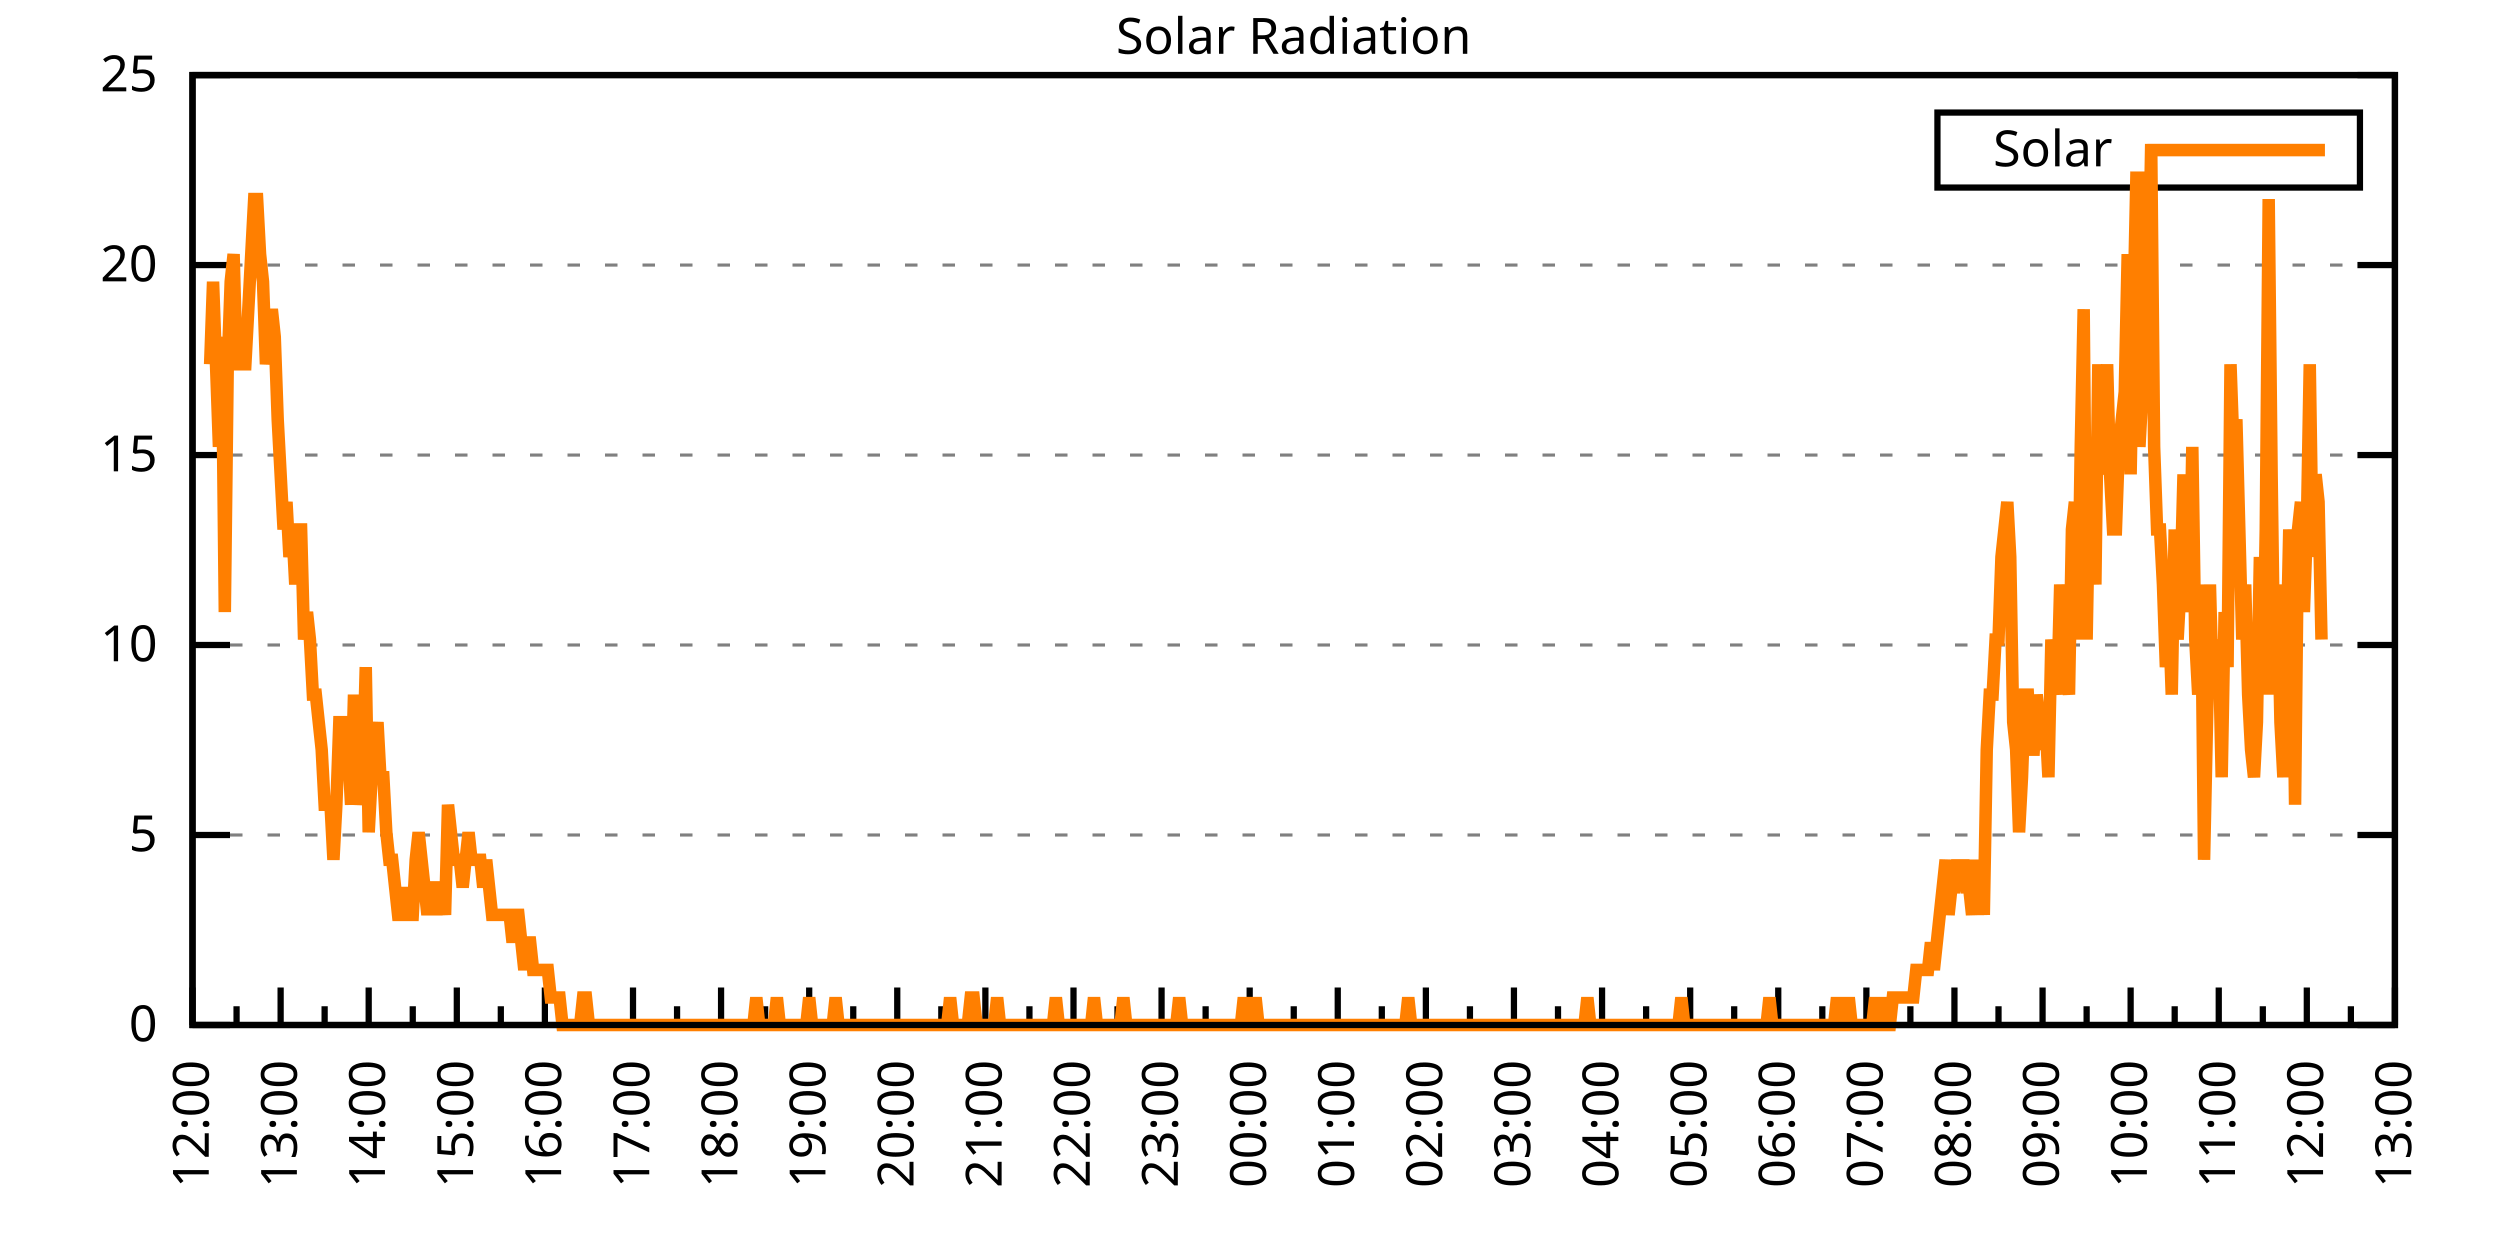
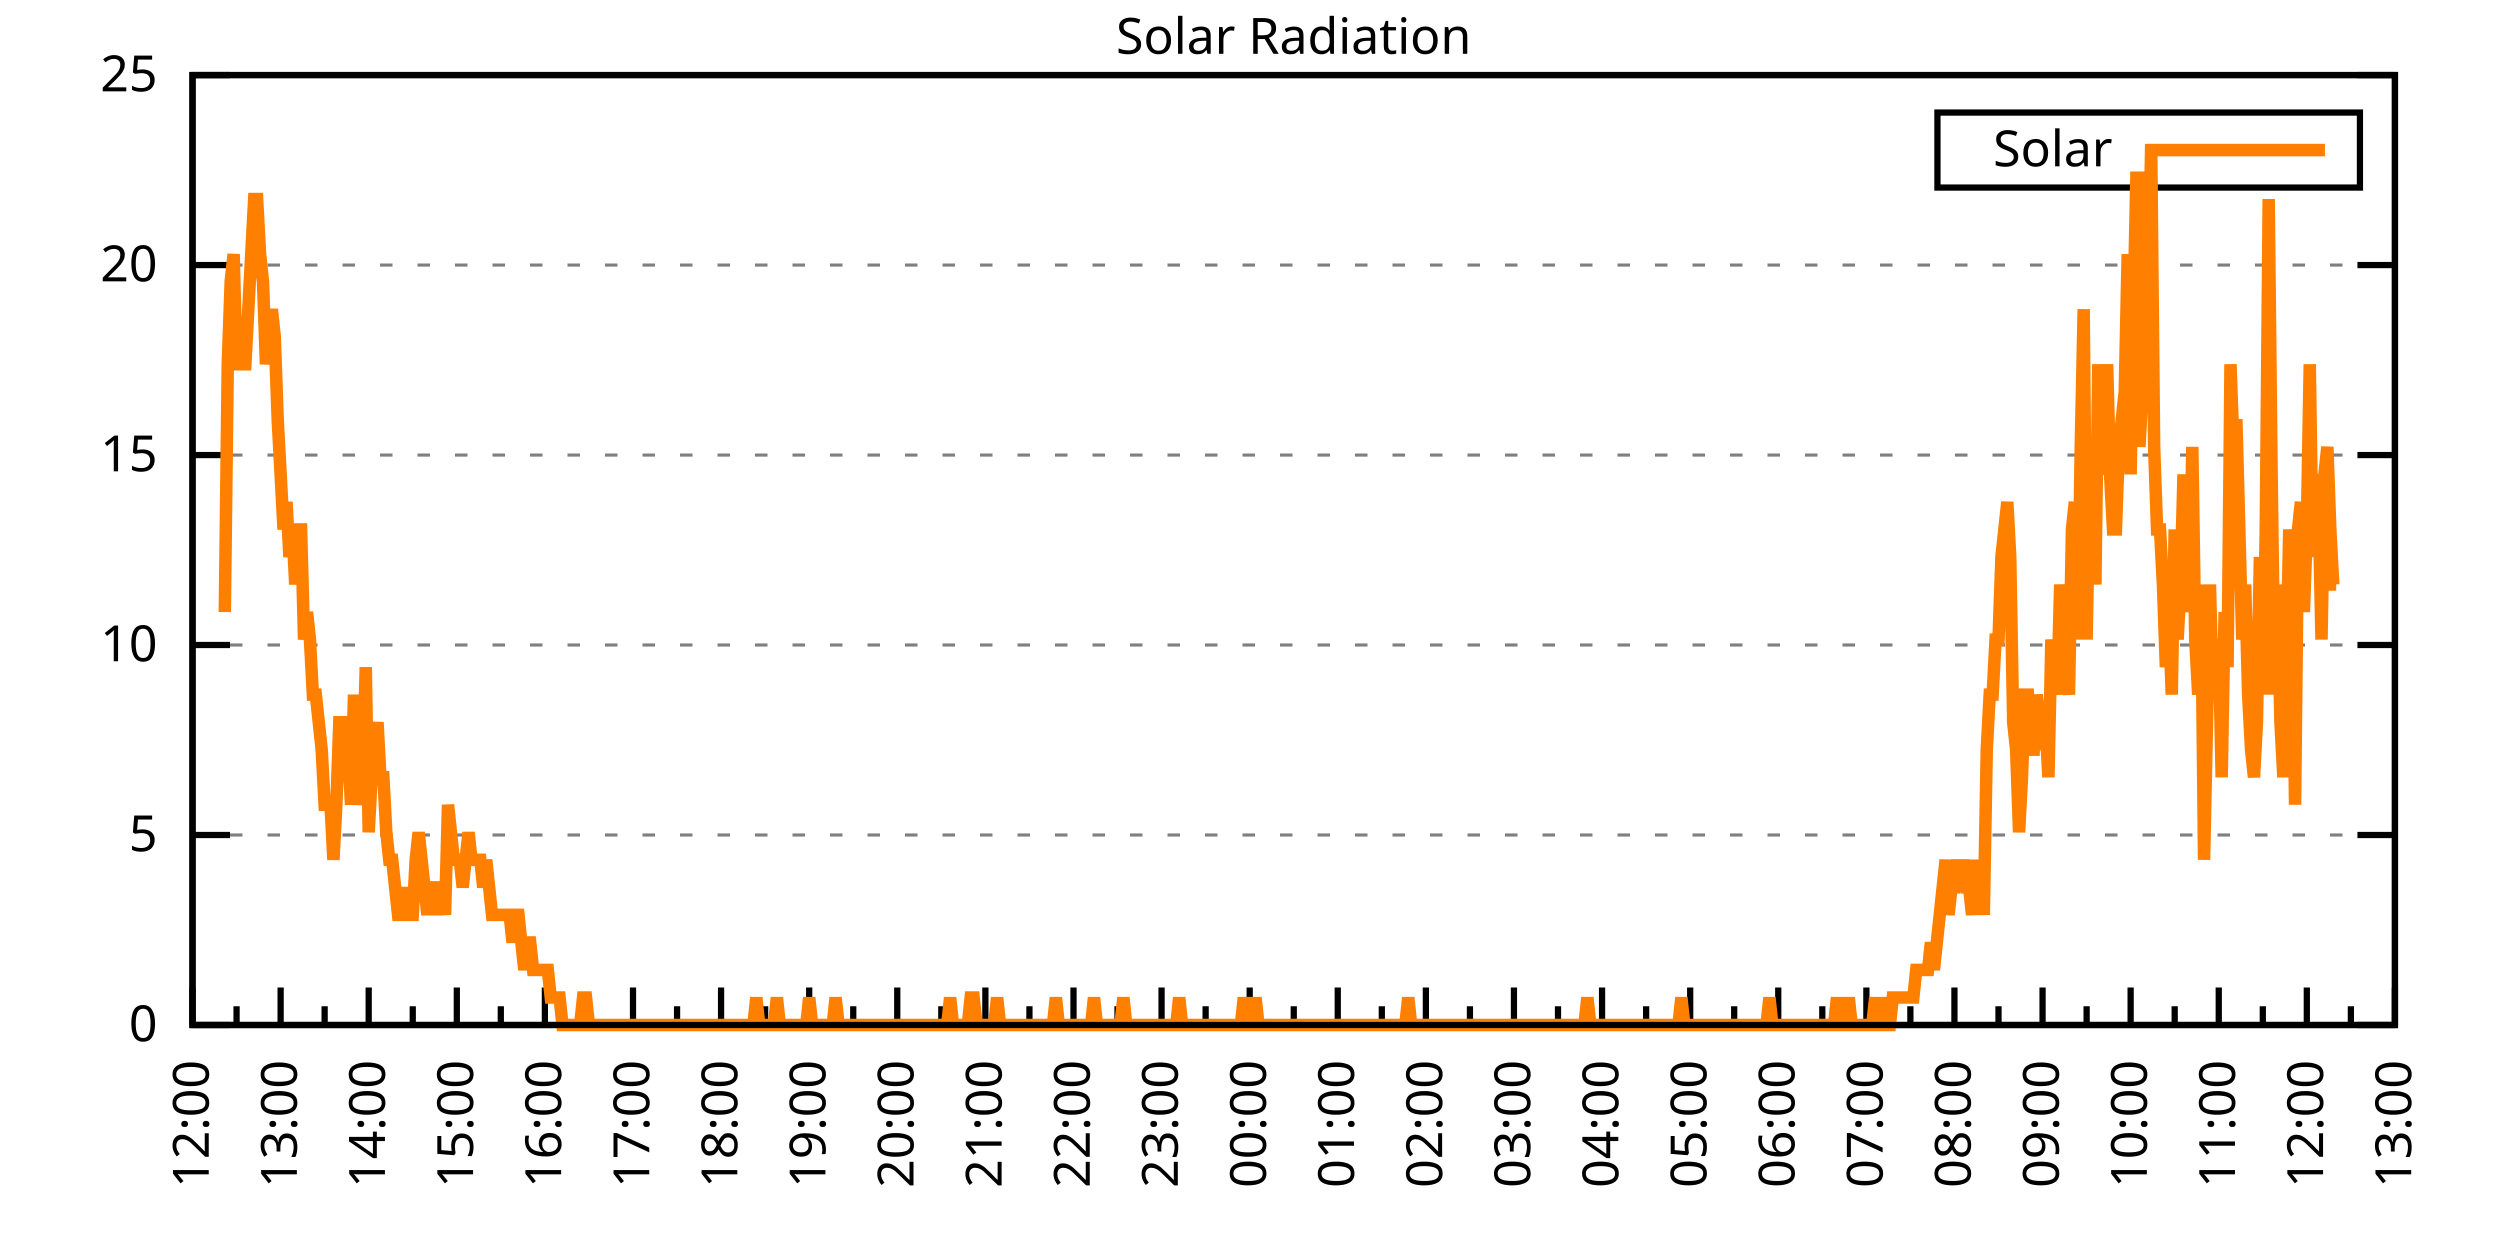
<svg xmlns="http://www.w3.org/2000/svg" xmlns:xlink="http://www.w3.org/1999/xlink" width="400" height="200" viewBox="0 0 400 200">
  <g id="gnuplot_canvas">
    <rect x="0" y="0" width="400" height="200" fill="none" />
    <defs>
      <circle id="gpDot" r="0.5" stroke-width="0.5" stroke="currentColor" />
      <path id="gpPt0" stroke-width="0.333" stroke="currentColor" d="M-1,0 h2 M0,-1 v2" />
      <path id="gpPt1" stroke-width="0.333" stroke="currentColor" d="M-1,-1 L1,1 M1,-1 L-1,1" />
      <path id="gpPt2" stroke-width="0.333" stroke="currentColor" d="M-1,0 L1,0 M0,-1 L0,1 M-1,-1 L1,1 M-1,1 L1,-1" />
      <rect id="gpPt3" stroke-width="0.333" stroke="currentColor" x="-1" y="-1" width="2" height="2" />
      <rect id="gpPt4" stroke-width="0.333" stroke="currentColor" fill="currentColor" x="-1" y="-1" width="2" height="2" />
      <circle id="gpPt5" stroke-width="0.333" stroke="currentColor" cx="0" cy="0" r="1" />
      <use xlink:href="#gpPt5" id="gpPt6" fill="currentColor" stroke="none" />
      <path id="gpPt7" stroke-width="0.333" stroke="currentColor" d="M0,-1.33 L-1.33,0.67 L1.33,0.67 z" />
      <use xlink:href="#gpPt7" id="gpPt8" fill="currentColor" stroke="none" />
      <use xlink:href="#gpPt7" id="gpPt9" stroke="currentColor" transform="rotate(180)" />
      <use xlink:href="#gpPt9" id="gpPt10" fill="currentColor" stroke="none" />
      <use xlink:href="#gpPt3" id="gpPt11" stroke="currentColor" transform="rotate(45)" />
      <use xlink:href="#gpPt11" id="gpPt12" fill="currentColor" stroke="none" />
      <path id="gpPt13" stroke-width="0.333" stroke="currentColor" d="M0,1.330 L1.265,0.411 L0.782,-1.067 L-0.782,-1.076 L-1.265,0.411 z" />
      <use xlink:href="#gpPt13" id="gpPt14" fill="currentColor" stroke="none" />
      <filter id="textbox" filterUnits="objectBoundingBox" x="0" y="0" height="1" width="1">
        <feFlood flood-color="white" flood-opacity="1" result="bgnd" />
        <feComposite in="SourceGraphic" in2="bgnd" operator="atop" />
      </filter>
      <filter id="greybox" filterUnits="objectBoundingBox" x="0" y="0" height="1" width="1">
        <feFlood flood-color="lightgrey" flood-opacity="1" result="grey" />
        <feComposite in="SourceGraphic" in2="grey" operator="atop" />
      </filter>
    </defs>
    <g fill="none" color="white" stroke="currentColor" stroke-width="1.00" stroke-linecap="butt" stroke-linejoin="miter">
</g>
    <g fill="none" color="black" stroke="currentColor" stroke-width="1.00" stroke-linecap="butt" stroke-linejoin="miter">
      <g stroke="none" shape-rendering="crispEdges">
        <polygon fill="rgb(255, 255, 255)" points="30.80,164.00 383.18,164.00 383.18,12.02 30.80,12.02 " />
      </g>
    </g>
    <g fill="none" color="black" stroke="currentColor" stroke-width="1.00" stroke-linecap="butt" stroke-linejoin="miter">
</g>
    <g fill="none" color="black" stroke="black" stroke-width="0.50" stroke-linecap="butt" stroke-linejoin="miter">
</g>
    <g fill="none" color="gray" stroke="currentColor" stroke-width="0.50" stroke-linecap="butt" stroke-linejoin="miter">
      <path stroke="gray" stroke-dasharray="2,4" class="gridline" d="M30.80,164.00 L383.19,164.00  " />
    </g>
    <g fill="none" color="gray" stroke="gray" stroke-width="1.00" stroke-linecap="butt" stroke-linejoin="miter">
</g>
    <g fill="none" color="black" stroke="currentColor" stroke-width="1.00" stroke-linecap="butt" stroke-linejoin="miter">
      <path stroke="black" d="M30.80,164.00 L36.80,164.00 M383.19,164.00 L377.19,164.00  " />
      <g transform="translate(25.20,166.60)" stroke="none" fill="black" font-family="Sans" font-size="8.00" text-anchor="end">
        <text>
          <tspan font-family="Sans"> 0</tspan>
        </text>
      </g>
    </g>
    <g fill="none" color="black" stroke="currentColor" stroke-width="1.00" stroke-linecap="butt" stroke-linejoin="miter">
</g>
    <g fill="none" color="black" stroke="black" stroke-width="0.50" stroke-linecap="butt" stroke-linejoin="miter">
</g>
    <g fill="none" color="gray" stroke="currentColor" stroke-width="0.50" stroke-linecap="butt" stroke-linejoin="miter">
      <path stroke="gray" stroke-dasharray="2,4" class="gridline" d="M30.80,133.60 L383.19,133.60  " />
    </g>
    <g fill="none" color="gray" stroke="gray" stroke-width="1.00" stroke-linecap="butt" stroke-linejoin="miter">
</g>
    <g fill="none" color="black" stroke="currentColor" stroke-width="1.00" stroke-linecap="butt" stroke-linejoin="miter">
      <path stroke="black" d="M30.80,133.60 L36.80,133.60 M383.19,133.60 L377.19,133.60  " />
      <g transform="translate(25.20,136.20)" stroke="none" fill="black" font-family="Sans" font-size="8.00" text-anchor="end">
        <text>
          <tspan font-family="Sans"> 5</tspan>
        </text>
      </g>
    </g>
    <g fill="none" color="black" stroke="currentColor" stroke-width="1.00" stroke-linecap="butt" stroke-linejoin="miter">
</g>
    <g fill="none" color="black" stroke="black" stroke-width="0.50" stroke-linecap="butt" stroke-linejoin="miter">
</g>
    <g fill="none" color="gray" stroke="currentColor" stroke-width="0.50" stroke-linecap="butt" stroke-linejoin="miter">
      <path stroke="gray" stroke-dasharray="2,4" class="gridline" d="M30.80,103.20 L383.19,103.20  " />
    </g>
    <g fill="none" color="gray" stroke="gray" stroke-width="1.00" stroke-linecap="butt" stroke-linejoin="miter">
</g>
    <g fill="none" color="black" stroke="currentColor" stroke-width="1.00" stroke-linecap="butt" stroke-linejoin="miter">
      <path stroke="black" d="M30.80,103.20 L36.80,103.20 M383.19,103.20 L377.19,103.20  " />
      <g transform="translate(25.20,105.80)" stroke="none" fill="black" font-family="Sans" font-size="8.00" text-anchor="end">
        <text>
          <tspan font-family="Sans"> 10</tspan>
        </text>
      </g>
    </g>
    <g fill="none" color="black" stroke="currentColor" stroke-width="1.00" stroke-linecap="butt" stroke-linejoin="miter">
</g>
    <g fill="none" color="black" stroke="black" stroke-width="0.50" stroke-linecap="butt" stroke-linejoin="miter">
</g>
    <g fill="none" color="gray" stroke="currentColor" stroke-width="0.50" stroke-linecap="butt" stroke-linejoin="miter">
      <path stroke="gray" stroke-dasharray="2,4" class="gridline" d="M30.80,72.81 L383.19,72.81  " />
    </g>
    <g fill="none" color="gray" stroke="gray" stroke-width="1.00" stroke-linecap="butt" stroke-linejoin="miter">
</g>
    <g fill="none" color="black" stroke="currentColor" stroke-width="1.00" stroke-linecap="butt" stroke-linejoin="miter">
      <path stroke="black" d="M30.80,72.81 L36.80,72.81 M383.19,72.81 L377.19,72.81  " />
      <g transform="translate(25.20,75.41)" stroke="none" fill="black" font-family="Sans" font-size="8.00" text-anchor="end">
        <text>
          <tspan font-family="Sans"> 15</tspan>
        </text>
      </g>
    </g>
    <g fill="none" color="black" stroke="currentColor" stroke-width="1.00" stroke-linecap="butt" stroke-linejoin="miter">
</g>
    <g fill="none" color="black" stroke="black" stroke-width="0.50" stroke-linecap="butt" stroke-linejoin="miter">
</g>
    <g fill="none" color="gray" stroke="currentColor" stroke-width="0.50" stroke-linecap="butt" stroke-linejoin="miter">
      <path stroke="gray" stroke-dasharray="2,4" class="gridline" d="M30.80,42.41 L383.19,42.41  " />
    </g>
    <g fill="none" color="gray" stroke="gray" stroke-width="1.00" stroke-linecap="butt" stroke-linejoin="miter">
</g>
    <g fill="none" color="black" stroke="currentColor" stroke-width="1.00" stroke-linecap="butt" stroke-linejoin="miter">
      <path stroke="black" d="M30.80,42.41 L36.80,42.41 M383.19,42.41 L377.19,42.41  " />
      <g transform="translate(25.20,45.01)" stroke="none" fill="black" font-family="Sans" font-size="8.00" text-anchor="end">
        <text>
          <tspan font-family="Sans"> 20</tspan>
        </text>
      </g>
    </g>
    <g fill="none" color="black" stroke="currentColor" stroke-width="1.00" stroke-linecap="butt" stroke-linejoin="miter">
</g>
    <g fill="none" color="black" stroke="black" stroke-width="0.50" stroke-linecap="butt" stroke-linejoin="miter">
</g>
    <g fill="none" color="gray" stroke="currentColor" stroke-width="0.50" stroke-linecap="butt" stroke-linejoin="miter">
      <path stroke="gray" stroke-dasharray="2,4" class="gridline" d="M30.80,12.01 L383.19,12.01  " />
    </g>
    <g fill="none" color="gray" stroke="gray" stroke-width="1.00" stroke-linecap="butt" stroke-linejoin="miter">
</g>
    <g fill="none" color="black" stroke="currentColor" stroke-width="1.00" stroke-linecap="butt" stroke-linejoin="miter">
      <path stroke="black" d="M30.80,12.01 L36.80,12.01 M383.19,12.01 L377.19,12.01  " />
      <g transform="translate(25.20,14.61)" stroke="none" fill="black" font-family="Sans" font-size="8.00" text-anchor="end">
        <text>
          <tspan font-family="Sans"> 25</tspan>
        </text>
      </g>
    </g>
    <g fill="none" color="black" stroke="currentColor" stroke-width="1.00" stroke-linecap="butt" stroke-linejoin="miter">
      <path stroke="black" d="M30.80,164.00 L30.80,158.00  " />
      <g transform="translate(33.40,169.60) rotate(270)" stroke="none" fill="black" font-family="Sans" font-size="8.00" text-anchor="end">
        <text>
          <tspan font-family="Sans">12:00</tspan>
        </text>
      </g>
    </g>
    <g fill="none" color="black" stroke="currentColor" stroke-width="1.00" stroke-linecap="butt" stroke-linejoin="miter">
      <path stroke="black" d="M37.85,164.00 L37.85,161.00 M44.90,164.00 L44.90,158.00  " />
      <g transform="translate(47.50,169.60) rotate(270)" stroke="none" fill="black" font-family="Sans" font-size="8.00" text-anchor="end">
        <text>
          <tspan font-family="Sans">13:00</tspan>
        </text>
      </g>
    </g>
    <g fill="none" color="black" stroke="currentColor" stroke-width="1.00" stroke-linecap="butt" stroke-linejoin="miter">
      <path stroke="black" d="M51.94,164.00 L51.94,161.00 M58.99,164.00 L58.99,158.00  " />
      <g transform="translate(61.59,169.60) rotate(270)" stroke="none" fill="black" font-family="Sans" font-size="8.00" text-anchor="end">
        <text>
          <tspan font-family="Sans">14:00</tspan>
        </text>
      </g>
    </g>
    <g fill="none" color="black" stroke="currentColor" stroke-width="1.00" stroke-linecap="butt" stroke-linejoin="miter">
      <path stroke="black" d="M66.04,164.00 L66.04,161.00 M73.09,164.00 L73.09,158.00  " />
      <g transform="translate(75.69,169.60) rotate(270)" stroke="none" fill="black" font-family="Sans" font-size="8.00" text-anchor="end">
        <text>
          <tspan font-family="Sans">15:00</tspan>
        </text>
      </g>
    </g>
    <g fill="none" color="black" stroke="currentColor" stroke-width="1.00" stroke-linecap="butt" stroke-linejoin="miter">
      <path stroke="black" d="M80.13,164.00 L80.13,161.00 M87.18,164.00 L87.18,158.00  " />
      <g transform="translate(89.78,169.60) rotate(270)" stroke="none" fill="black" font-family="Sans" font-size="8.00" text-anchor="end">
        <text>
          <tspan font-family="Sans">16:00</tspan>
        </text>
      </g>
    </g>
    <g fill="none" color="black" stroke="currentColor" stroke-width="1.00" stroke-linecap="butt" stroke-linejoin="miter">
      <path stroke="black" d="M94.23,164.00 L94.23,161.00 M101.28,164.00 L101.28,158.00  " />
      <g transform="translate(103.88,169.60) rotate(270)" stroke="none" fill="black" font-family="Sans" font-size="8.00" text-anchor="end">
        <text>
          <tspan font-family="Sans">17:00</tspan>
        </text>
      </g>
    </g>
    <g fill="none" color="black" stroke="currentColor" stroke-width="1.00" stroke-linecap="butt" stroke-linejoin="miter">
      <path stroke="black" d="M108.33,164.00 L108.33,161.00 M115.37,164.00 L115.37,158.00  " />
      <g transform="translate(117.97,169.60) rotate(270)" stroke="none" fill="black" font-family="Sans" font-size="8.00" text-anchor="end">
        <text>
          <tspan font-family="Sans">18:00</tspan>
        </text>
      </g>
    </g>
    <g fill="none" color="black" stroke="currentColor" stroke-width="1.00" stroke-linecap="butt" stroke-linejoin="miter">
      <path stroke="black" d="M122.42,164.00 L122.42,161.00 M129.47,164.00 L129.47,158.00  " />
      <g transform="translate(132.07,169.60) rotate(270)" stroke="none" fill="black" font-family="Sans" font-size="8.00" text-anchor="end">
        <text>
          <tspan font-family="Sans">19:00</tspan>
        </text>
      </g>
    </g>
    <g fill="none" color="black" stroke="currentColor" stroke-width="1.00" stroke-linecap="butt" stroke-linejoin="miter">
      <path stroke="black" d="M136.52,164.00 L136.52,161.00 M143.56,164.00 L143.56,158.00  " />
      <g transform="translate(146.16,169.60) rotate(270)" stroke="none" fill="black" font-family="Sans" font-size="8.00" text-anchor="end">
        <text>
          <tspan font-family="Sans">20:00</tspan>
        </text>
      </g>
    </g>
    <g fill="none" color="black" stroke="currentColor" stroke-width="1.00" stroke-linecap="butt" stroke-linejoin="miter">
      <path stroke="black" d="M150.61,164.00 L150.61,161.00 M157.66,164.00 L157.66,158.00  " />
      <g transform="translate(160.26,169.60) rotate(270)" stroke="none" fill="black" font-family="Sans" font-size="8.00" text-anchor="end">
        <text>
          <tspan font-family="Sans">21:00</tspan>
        </text>
      </g>
    </g>
    <g fill="none" color="black" stroke="currentColor" stroke-width="1.00" stroke-linecap="butt" stroke-linejoin="miter">
      <path stroke="black" d="M164.71,164.00 L164.71,161.00 M171.76,164.00 L171.76,158.00  " />
      <g transform="translate(174.36,169.60) rotate(270)" stroke="none" fill="black" font-family="Sans" font-size="8.00" text-anchor="end">
        <text>
          <tspan font-family="Sans">22:00</tspan>
        </text>
      </g>
    </g>
    <g fill="none" color="black" stroke="currentColor" stroke-width="1.00" stroke-linecap="butt" stroke-linejoin="miter">
      <path stroke="black" d="M178.80,164.00 L178.80,161.00 M185.85,164.00 L185.85,158.00  " />
      <g transform="translate(188.45,169.60) rotate(270)" stroke="none" fill="black" font-family="Sans" font-size="8.00" text-anchor="end">
        <text>
          <tspan font-family="Sans">23:00</tspan>
        </text>
      </g>
    </g>
    <g fill="none" color="black" stroke="currentColor" stroke-width="1.00" stroke-linecap="butt" stroke-linejoin="miter">
      <path stroke="black" d="M192.90,164.00 L192.90,161.00 M199.95,164.00 L199.95,158.00  " />
      <g transform="translate(202.55,169.60) rotate(270)" stroke="none" fill="black" font-family="Sans" font-size="8.00" text-anchor="end">
        <text>
          <tspan font-family="Sans">00:00</tspan>
        </text>
      </g>
    </g>
    <g fill="none" color="black" stroke="currentColor" stroke-width="1.00" stroke-linecap="butt" stroke-linejoin="miter">
      <path stroke="black" d="M207.00,164.00 L207.00,161.00 M214.04,164.00 L214.04,158.00  " />
      <g transform="translate(216.64,169.60) rotate(270)" stroke="none" fill="black" font-family="Sans" font-size="8.00" text-anchor="end">
        <text>
          <tspan font-family="Sans">01:00</tspan>
        </text>
      </g>
    </g>
    <g fill="none" color="black" stroke="currentColor" stroke-width="1.00" stroke-linecap="butt" stroke-linejoin="miter">
      <path stroke="black" d="M221.09,164.00 L221.09,161.00 M228.14,164.00 L228.14,158.00  " />
      <g transform="translate(230.74,169.60) rotate(270)" stroke="none" fill="black" font-family="Sans" font-size="8.00" text-anchor="end">
        <text>
          <tspan font-family="Sans">02:00</tspan>
        </text>
      </g>
    </g>
    <g fill="none" color="black" stroke="currentColor" stroke-width="1.00" stroke-linecap="butt" stroke-linejoin="miter">
      <path stroke="black" d="M235.19,164.00 L235.19,161.00 M242.23,164.00 L242.23,158.00  " />
      <g transform="translate(244.83,169.60) rotate(270)" stroke="none" fill="black" font-family="Sans" font-size="8.00" text-anchor="end">
        <text>
          <tspan font-family="Sans">03:00</tspan>
        </text>
      </g>
    </g>
    <g fill="none" color="black" stroke="currentColor" stroke-width="1.00" stroke-linecap="butt" stroke-linejoin="miter">
      <path stroke="black" d="M249.28,164.00 L249.28,161.00 M256.33,164.00 L256.33,158.00  " />
      <g transform="translate(258.93,169.60) rotate(270)" stroke="none" fill="black" font-family="Sans" font-size="8.00" text-anchor="end">
        <text>
          <tspan font-family="Sans">04:00</tspan>
        </text>
      </g>
    </g>
    <g fill="none" color="black" stroke="currentColor" stroke-width="1.00" stroke-linecap="butt" stroke-linejoin="miter">
      <path stroke="black" d="M263.38,164.00 L263.38,161.00 M270.43,164.00 L270.43,158.00  " />
      <g transform="translate(273.03,169.60) rotate(270)" stroke="none" fill="black" font-family="Sans" font-size="8.00" text-anchor="end">
        <text>
          <tspan font-family="Sans">05:00</tspan>
        </text>
      </g>
    </g>
    <g fill="none" color="black" stroke="currentColor" stroke-width="1.00" stroke-linecap="butt" stroke-linejoin="miter">
      <path stroke="black" d="M277.47,164.00 L277.47,161.00 M284.52,164.00 L284.52,158.00  " />
      <g transform="translate(287.12,169.60) rotate(270)" stroke="none" fill="black" font-family="Sans" font-size="8.00" text-anchor="end">
        <text>
          <tspan font-family="Sans">06:00</tspan>
        </text>
      </g>
    </g>
    <g fill="none" color="black" stroke="currentColor" stroke-width="1.00" stroke-linecap="butt" stroke-linejoin="miter">
      <path stroke="black" d="M291.57,164.00 L291.57,161.00 M298.62,164.00 L298.62,158.00  " />
      <g transform="translate(301.22,169.60) rotate(270)" stroke="none" fill="black" font-family="Sans" font-size="8.00" text-anchor="end">
        <text>
          <tspan font-family="Sans">07:00</tspan>
        </text>
      </g>
    </g>
    <g fill="none" color="black" stroke="currentColor" stroke-width="1.00" stroke-linecap="butt" stroke-linejoin="miter">
      <path stroke="black" d="M305.66,164.00 L305.66,161.00 M312.71,164.00 L312.71,158.00  " />
      <g transform="translate(315.31,169.60) rotate(270)" stroke="none" fill="black" font-family="Sans" font-size="8.00" text-anchor="end">
        <text>
          <tspan font-family="Sans">08:00</tspan>
        </text>
      </g>
    </g>
    <g fill="none" color="black" stroke="currentColor" stroke-width="1.00" stroke-linecap="butt" stroke-linejoin="miter">
      <path stroke="black" d="M319.76,164.00 L319.76,161.00 M326.81,164.00 L326.81,158.00  " />
      <g transform="translate(329.41,169.60) rotate(270)" stroke="none" fill="black" font-family="Sans" font-size="8.00" text-anchor="end">
        <text>
          <tspan font-family="Sans">09:00</tspan>
        </text>
      </g>
    </g>
    <g fill="none" color="black" stroke="currentColor" stroke-width="1.00" stroke-linecap="butt" stroke-linejoin="miter">
      <path stroke="black" d="M333.86,164.00 L333.86,161.00 M340.90,164.00 L340.90,158.00  " />
      <g transform="translate(343.50,169.60) rotate(270)" stroke="none" fill="black" font-family="Sans" font-size="8.00" text-anchor="end">
        <text>
          <tspan font-family="Sans">10:00</tspan>
        </text>
      </g>
    </g>
    <g fill="none" color="black" stroke="currentColor" stroke-width="1.00" stroke-linecap="butt" stroke-linejoin="miter">
      <path stroke="black" d="M347.95,164.00 L347.95,161.00 M355.00,164.00 L355.00,158.00  " />
      <g transform="translate(357.60,169.60) rotate(270)" stroke="none" fill="black" font-family="Sans" font-size="8.00" text-anchor="end">
        <text>
          <tspan font-family="Sans">11:00</tspan>
        </text>
      </g>
    </g>
    <g fill="none" color="black" stroke="currentColor" stroke-width="1.00" stroke-linecap="butt" stroke-linejoin="miter">
      <path stroke="black" d="M362.05,164.00 L362.05,161.00 M369.09,164.00 L369.09,158.00  " />
      <g transform="translate(371.69,169.60) rotate(270)" stroke="none" fill="black" font-family="Sans" font-size="8.00" text-anchor="end">
        <text>
          <tspan font-family="Sans">12:00</tspan>
        </text>
      </g>
    </g>
    <g fill="none" color="black" stroke="currentColor" stroke-width="1.00" stroke-linecap="butt" stroke-linejoin="miter">
      <path stroke="black" d="M376.14,164.00 L376.14,161.00 M383.19,164.00 L383.19,158.00  " />
      <g transform="translate(385.79,169.60) rotate(270)" stroke="none" fill="black" font-family="Sans" font-size="8.00" text-anchor="end">
        <text>
          <tspan font-family="Sans">13:00</tspan>
        </text>
      </g>
    </g>
    <g fill="none" color="black" stroke="currentColor" stroke-width="1.00" stroke-linecap="butt" stroke-linejoin="miter">
</g>
    <g fill="none" color="black" stroke="currentColor" stroke-width="1.00" stroke-linecap="butt" stroke-linejoin="miter">
      <path stroke="black" d="M30.80,12.01 L30.80,164.00 L383.19,164.00 L383.19,12.01 L30.80,12.01 Z  " />
    </g>
    <g fill="none" color="black" stroke="currentColor" stroke-width="1.00" stroke-linecap="butt" stroke-linejoin="miter">
      <g transform="translate(6.80,88.01) rotate(270)" stroke="none" fill="black" font-family="Sans" font-size="8.00" text-anchor="middle">
        <text />
      </g>
    </g>
    <g fill="none" color="black" stroke="currentColor" stroke-width="1.00" stroke-linecap="butt" stroke-linejoin="miter">
</g>
    <g fill="none" color="black" stroke="currentColor" stroke-width="1.00" stroke-linecap="butt" stroke-linejoin="miter">
      <path stroke="black" d="M309.99,30.01 L309.99,18.01 L377.59,18.01 L377.59,30.01 L309.99,30.01 Z  " />
    </g>
    <g id="Solar_Radiation_plot_1">
      <g fill="none" color="white" stroke="black" stroke-width="2.00" stroke-linecap="butt" stroke-linejoin="miter">
</g>
      <g fill="none" color="black" stroke="currentColor" stroke-width="2.00" stroke-linecap="butt" stroke-linejoin="miter">
        <g transform="translate(337.99,26.61)" stroke="none" fill="black" font-family="Sans" font-size="8.00" text-anchor="end">
          <text>
            <tspan font-family="Sans">Solar</tspan>
          </text>
        </g>
      </g>
      <g fill="none" color="black" stroke="currentColor" stroke-width="2.00" stroke-linecap="butt" stroke-linejoin="miter">
-         <path stroke="rgb(255, 127,   0)" d="M343.59,24.01 L371.99,24.01 M33.62,58.28 L34.09,45.07 L34.56,58.28 L35.03,71.50 L35.50,53.88 L35.97,97.93   L36.44,58.28 L36.91,45.07 L37.38,40.66 L37.85,58.28 L38.32,58.28 L38.79,58.28 L39.26,58.28 L39.73,49.47   L40.20,40.66 L40.67,31.85 L41.14,31.85 L41.61,40.66 L42.08,45.07 L42.55,58.28 L43.02,53.88 L43.49,49.47   L43.96,53.88 L44.43,67.09 L44.90,75.90 L45.37,84.71 L45.84,80.31 L46.31,89.12 L46.78,84.71 L47.24,93.52   L47.71,84.71 L48.18,84.71 L48.65,102.33 L49.12,97.93 L49.59,102.33 L50.06,111.14 L50.53,111.14 L51.00,115.55   L51.47,119.95 L51.94,128.76 L52.41,128.76 L52.88,128.76 L53.35,137.57 L53.82,128.76 L54.29,115.55 L54.76,115.55   L55.23,115.55 L55.70,119.95 L56.17,128.76 L56.64,111.14 L57.11,128.76 L57.58,124.36 L58.05,124.36 L58.52,106.74   L58.99,133.17 L59.46,124.36 L59.93,119.95 L60.40,115.55 L60.87,124.36 L61.34,124.36 L61.81,133.17 L62.28,137.57   L62.75,137.57 L63.22,141.98 L63.69,146.38 L64.16,146.38 L64.63,141.98 L65.10,146.38 L65.57,146.38 L66.04,146.38   L66.51,137.57 L66.98,133.17 L67.45,137.57 L67.92,141.98 L68.39,146.38 L68.86,141.98 L69.33,141.98 L69.80,146.38   L70.27,141.98 L70.74,141.98 L71.21,146.38 L71.68,128.76 L72.15,133.17 L72.62,137.57 L73.09,137.57 L73.56,137.57   L74.03,141.98 L74.50,137.57 L74.97,133.17 L75.44,137.57 L75.91,137.57 L76.38,137.57 L76.85,137.57 L77.32,141.98   L77.79,137.57 L78.26,141.98 L78.73,146.38 L79.19,146.38 L79.66,146.38 L80.13,146.38 L80.60,146.38 L81.07,146.38   L81.54,146.38 L82.01,150.79 L82.48,146.38 L82.95,146.38 L83.42,150.79 L83.89,155.19 L84.36,150.79 L84.83,150.79   L85.30,155.19 L85.77,155.19 L86.24,155.19 L86.71,155.19 L87.18,155.19 L87.65,155.19 L88.12,159.60 L88.59,159.60   L89.06,159.60 L89.53,159.60 L90.00,164.00 L90.47,164.00 L90.94,164.00 L91.41,164.00 L91.88,164.00 L92.35,164.00   L92.82,164.00 L93.29,159.60 L93.76,159.60 L94.23,164.00 L94.70,164.00 L95.17,164.00 L95.64,164.00 L96.11,164.00   L96.58,164.00 L97.05,164.00 L97.52,164.00 L97.99,164.00 L98.46,164.00 L98.93,164.00 L99.40,164.00 L99.87,164.00   L100.34,164.00 L100.81,164.00 L101.28,164.00 L101.75,164.00 L102.22,164.00 L102.69,164.00 L103.16,164.00 L103.63,164.00   L104.10,164.00 L104.57,164.00 L105.04,164.00 L105.51,164.00 L105.98,164.00 L106.45,164.00 L106.92,164.00 L107.39,164.00   L107.86,164.00 L108.33,164.00 L108.80,164.00 L109.27,164.00 L109.74,164.00 L110.21,164.00 L110.68,164.00 L111.14,164.00   L111.61,164.00 L112.08,164.00 L112.55,164.00 L113.02,164.00 L113.49,164.00 L113.96,164.00 L114.43,164.00 L114.90,164.00   L115.37,164.00 L115.84,164.00 L116.31,164.00 L116.78,164.00 L117.25,164.00 L117.72,164.00 L118.19,164.00 L118.66,164.00   L119.13,164.00 L119.60,164.00 L120.07,164.00 L120.54,164.00 L121.01,159.60 L121.48,164.00 L121.95,164.00 L122.42,164.00   L122.89,164.00 L123.36,164.00 L123.83,164.00 L124.30,159.60 L124.77,164.00 L125.24,164.00 L125.71,164.00 L126.18,164.00   L126.65,164.00 L127.12,164.00 L127.59,164.00 L128.06,164.00 L128.53,164.00 L129.00,164.00 L129.47,159.60 L129.94,164.00   L130.41,164.00 L130.88,164.00 L131.35,164.00 L131.82,164.00 L132.29,164.00 L132.76,164.00 L133.23,164.00 L133.70,159.60   L134.17,164.00 L134.64,164.00 L135.11,164.00 L135.58,164.00 L136.05,164.00 L136.52,164.00 L136.99,164.00 L137.46,164.00   L137.93,164.00 L138.40,164.00 L138.87,164.00 L139.34,164.00 L139.81,164.00 L140.28,164.00 L140.75,164.00 L141.22,164.00   L141.69,164.00 L142.16,164.00 L142.63,164.00 L143.09,164.00 L143.56,164.00 L144.03,164.00 L144.50,164.00 L144.97,164.00   L145.44,164.00 L145.91,164.00 L146.38,164.00 L146.85,164.00 L147.32,164.00 L147.79,164.00 L148.26,164.00 L148.73,164.00   L149.20,164.00 L149.67,164.00 L150.14,164.00 L150.61,164.00 L151.08,164.00 L151.55,164.00 L152.02,159.60 L152.49,164.00   L153.43,164.00 L154.37,164.00 L154.84,164.00 L155.31,159.60 L155.78,159.60 L156.25,164.00 L156.72,164.00 L157.19,164.00   L157.66,164.00 L158.13,164.00 L158.60,164.00 L159.07,164.00 L159.54,159.60 L160.01,164.00 L160.48,164.00 L160.95,164.00   L161.42,164.00 L161.89,164.00 L162.36,164.00 L162.83,164.00 L163.30,164.00 L163.77,164.00 L164.24,164.00 L164.71,164.00   L165.18,164.00 L165.65,164.00 L166.12,164.00 L166.59,164.00 L167.06,164.00 L167.53,164.00 L168.00,164.00 L168.47,164.00   L168.94,159.60 L169.41,164.00 L169.88,164.00 L170.35,164.00 L170.82,164.00 L171.29,164.00 L171.76,164.00 L172.23,164.00   L172.70,164.00 L173.17,164.00 L173.64,164.00 L174.11,164.00 L174.58,164.00 L175.04,159.60 L175.51,164.00 L175.98,164.00   L176.45,164.00 L176.92,164.00 L177.39,164.00 L177.86,164.00 L178.33,164.00 L178.80,164.00 L179.27,164.00 L179.74,159.60   L180.21,164.00 L180.68,164.00 L181.15,164.00 L181.62,164.00 L182.09,164.00 L182.56,164.00 L183.03,164.00 L183.50,164.00   L183.97,164.00 L184.44,164.00 L184.91,164.00 L185.38,164.00 L185.85,164.00 L186.32,164.00 L186.79,164.00 L187.26,164.00   L187.73,164.00 L188.20,164.00 L188.67,159.60 L189.14,164.00 L189.61,164.00 L190.08,164.00 L190.55,164.00 L191.02,164.00   L191.49,164.00 L191.96,164.00 L192.43,164.00 L192.90,164.00 L193.37,164.00 L193.84,164.00 L194.31,164.00 L194.78,164.00   L195.25,164.00 L195.72,164.00 L196.19,164.00 L196.66,164.00 L197.13,164.00 L197.60,164.00 L198.07,164.00 L198.54,164.00   L199.01,159.60 L199.48,164.00 L199.95,164.00 L200.42,164.00 L200.89,159.60 L201.36,164.00 L201.83,164.00 L202.30,164.00   L202.77,164.00 L203.24,164.00 L203.71,164.00 L204.18,164.00 L204.65,164.00 L205.12,164.00 L205.59,164.00 L206.06,164.00   L206.53,164.00 L207.00,164.00 L207.46,164.00 L207.93,164.00 L208.40,164.00 L208.87,164.00 L209.34,164.00 L209.81,164.00   L210.28,164.00 L210.75,164.00 L211.22,164.00 L211.69,164.00 L212.16,164.00 L212.63,164.00 L213.10,164.00 L213.57,164.00   L214.04,164.00 L214.51,164.00 L214.98,164.00 L215.45,164.00 L215.92,164.00 L216.39,164.00 L216.86,164.00 L217.33,164.00   L217.80,164.00 L218.27,164.00 L218.74,164.00 L219.21,164.00 L219.68,164.00 L220.15,164.00 L220.62,164.00 L221.09,164.00   L221.56,164.00 L222.03,164.00 L222.50,164.00 L222.97,164.00 L223.44,164.00 L223.91,164.00 L224.38,164.00 L224.85,164.00   L225.32,159.60 L225.79,164.00 L226.26,164.00 L226.73,164.00 L227.20,164.00 L227.67,164.00 L228.14,164.00 L228.61,164.00   L229.08,164.00 L229.55,164.00 L230.02,164.00 L230.49,164.00 L230.96,164.00 L231.43,164.00 L231.90,164.00 L232.37,164.00   L232.84,164.00 L233.31,164.00 L233.78,164.00 L234.25,164.00 L234.72,164.00 L235.19,164.00 L235.66,164.00 L236.13,164.00   L236.60,164.00 L237.07,164.00 L237.54,164.00 L238.01,164.00 L238.48,164.00 L238.95,164.00 L239.41,164.00 L239.88,164.00   L240.35,164.00 L240.82,164.00 L241.29,164.00 L241.76,164.00 L242.23,164.00 L242.70,164.00 L243.17,164.00 L243.64,164.00   L244.11,164.00 L244.58,164.00 L245.05,164.00 L245.52,164.00 L245.99,164.00 L246.46,164.00 L246.93,164.00 L247.40,164.00   L247.87,164.00 L248.34,164.00 L248.81,164.00 L249.28,164.00 L249.75,164.00 L250.22,164.00 L250.69,164.00 L251.16,164.00   L251.63,164.00 L252.10,164.00 L252.57,164.00 L253.04,164.00 L253.51,164.00 L253.98,159.60 L254.45,164.00 L254.92,164.00   L255.39,164.00 L255.86,164.00 L256.33,164.00 L256.80,164.00 L257.27,164.00 L257.74,164.00 L258.21,164.00 L258.68,164.00   L259.15,164.00 L259.62,164.00 L260.09,164.00 L260.56,164.00 L261.03,164.00 L261.50,164.00 L261.97,164.00 L262.44,164.00   L262.91,164.00 L263.38,164.00 L263.85,164.00 L264.32,164.00 L264.79,164.00 L265.26,164.00 L265.73,164.00 L266.20,164.00   L266.67,164.00 L267.14,164.00 L267.61,164.00 L268.08,164.00 L268.55,164.00 L269.02,159.60 L269.49,164.00 L269.96,164.00   L270.43,164.00 L270.90,164.00 L271.36,164.00 L271.83,164.00 L272.30,164.00 L272.77,164.00 L273.24,164.00 L273.71,164.00   L274.18,164.00 L274.65,164.00 L275.12,164.00 L275.59,164.00 L276.06,164.00 L276.53,164.00 L277.00,164.00 L277.47,164.00   L277.94,164.00 L278.41,164.00 L278.88,164.00 L279.35,164.00 L279.82,164.00 L280.29,164.00 L280.76,164.00 L281.23,164.00   L281.70,164.00 L282.17,164.00 L282.64,164.00 L283.11,159.60 L283.58,164.00 L284.05,164.00 L284.52,164.00 L284.99,164.00   L285.46,164.00 L285.93,164.00 L286.40,164.00 L286.87,164.00 L287.34,164.00 L287.81,164.00 L288.28,164.00 L288.75,164.00   L289.22,164.00 L289.69,164.00 L290.16,164.00 L290.63,164.00 L291.10,164.00 L291.57,164.00 L292.04,164.00 L292.51,164.00   L292.98,164.00 L293.45,164.00 L293.92,159.60 L294.39,164.00 L294.86,164.00 L295.33,164.00 L295.80,159.60 L296.27,164.00   L296.74,164.00 L297.21,164.00 L297.68,164.00 L298.15,164.00 L298.62,164.00 L299.09,164.00 L299.56,164.00 L300.03,159.60   L300.50,164.00 L300.97,164.00 L301.44,159.60 L301.91,164.00 L302.38,164.00 L302.85,159.60 L303.31,159.60 L303.78,159.60   L304.25,159.60 L304.72,159.60 L305.19,159.60 L305.66,159.60 L306.13,159.60 L306.60,155.19 L307.07,155.19 L307.54,155.19   L308.01,155.19 L308.48,155.19 L308.95,150.79 L309.42,155.19 L309.89,150.79 L310.36,146.38 L310.83,141.98 L311.30,137.57   L311.77,146.38 L312.24,141.98 L312.71,141.98 L313.18,137.57 L313.65,141.98 L314.12,137.57 L314.59,141.98 L315.06,141.98   L315.53,146.38 L316.00,137.57 L316.47,146.38 L316.94,137.57 L317.41,146.38 L317.88,119.95 L318.35,111.14 L318.82,111.14   L319.29,102.33 L319.76,102.33 L320.23,89.12 L320.70,84.71 L321.17,80.31 L321.64,89.12 L322.11,115.55 L322.58,119.95   L323.05,133.17 L323.52,124.36 L323.99,111.14 L324.46,111.14 L324.93,119.95 L325.40,119.95 L325.87,111.14 L326.34,115.55   L326.81,119.95 L327.28,115.55 L327.75,124.36 L328.22,102.33 L328.69,106.74 L329.16,111.14 L329.63,93.52 L330.10,102.33   L330.57,106.74 L331.04,111.14 L331.51,84.71 L331.98,80.31 L332.45,102.33 L332.92,71.50 L333.39,49.47 L333.86,102.33   L334.33,75.90 L334.80,84.71 L335.26,93.52 L335.73,58.28 L336.20,75.90 L336.67,71.50 L337.14,58.28 L337.61,75.90   L338.08,84.71 L338.55,84.71 L339.02,71.50 L339.49,67.09 L339.96,62.69 L340.43,40.66 L340.90,75.90 L341.37,49.47   L341.84,27.45 L342.31,71.50 L342.78,62.69 L343.25,27.45 L343.72,49.47 L344.19,23.04 L344.66,71.50 L345.13,84.71   L345.60,84.71 L346.07,93.52 L346.54,106.74 L347.01,97.93 L347.48,111.14 L347.95,84.71 L348.42,102.33 L348.89,93.52   L349.36,75.90 L349.83,89.12 L350.30,97.93 L350.77,71.50 L351.24,102.33 L351.71,111.14 L352.18,93.52 L352.65,137.57   L353.12,115.55 L353.59,93.52 L354.06,111.14 L354.53,106.74 L355.00,102.33 L355.47,124.36 L355.94,97.93 L356.41,106.74   L356.88,58.28 L357.35,71.50 L357.82,67.09 L358.29,84.71 L358.76,102.33 L359.23,93.52 L359.70,111.14 L360.17,119.95   L360.64,124.36 L361.11,115.55 L361.58,89.12 L362.05,111.14 L362.52,84.71 L362.99,31.85 L363.46,75.90 L363.93,111.14   L364.40,93.52 L364.87,115.55 L365.34,124.36 L365.81,106.74 L366.28,84.71 L366.75,93.52 L367.21,128.76 L367.68,84.71   L368.15,80.31 L368.62,97.93 L369.09,84.71 L369.56,58.28 L370.03,89.12 L370.50,75.90 L370.97,80.31 L371.44,102.33    " />
+         <path stroke="rgb(255, 127,   0)" d="M343.59,24.01 L371.99,24.01 M35.97,97.93 L36.44,58.28 L36.91,45.07 L37.38,40.66 L37.85,58.28 L38.32,58.28   L38.79,58.28 L39.26,58.28 L39.73,49.47 L40.20,40.66 L40.67,31.85 L41.14,31.85 L41.61,40.66 L42.08,45.07   L42.55,58.28 L43.02,53.88 L43.49,49.47 L43.96,53.88 L44.43,67.09 L44.90,75.90 L45.37,84.71 L45.84,80.31   L46.31,89.12 L46.78,84.71 L47.24,93.52 L47.71,84.71 L48.18,84.71 L48.65,102.33 L49.12,97.93 L49.59,102.33   L50.06,111.14 L50.53,111.14 L51.00,115.55 L51.47,119.95 L51.94,128.76 L52.41,128.76 L52.88,128.76 L53.35,137.57   L53.82,128.76 L54.29,115.55 L54.76,115.55 L55.23,115.55 L55.70,119.95 L56.17,128.76 L56.64,111.14 L57.11,128.76   L57.58,124.36 L58.05,124.36 L58.52,106.74 L58.99,133.17 L59.46,124.36 L59.93,119.95 L60.40,115.55 L60.87,124.36   L61.34,124.36 L61.81,133.17 L62.28,137.57 L62.75,137.57 L63.22,141.98 L63.69,146.38 L64.16,146.38 L64.63,141.98   L65.10,146.38 L65.57,146.38 L66.04,146.38 L66.51,137.57 L66.98,133.17 L67.45,137.57 L67.92,141.98 L68.39,146.38   L68.86,141.98 L69.33,141.98 L69.80,146.38 L70.27,141.98 L70.74,141.98 L71.21,146.38 L71.68,128.76 L72.15,133.17   L72.62,137.57 L73.09,137.57 L73.56,137.57 L74.03,141.98 L74.50,137.57 L74.97,133.17 L75.44,137.57 L75.91,137.57   L76.38,137.57 L76.85,137.57 L77.32,141.98 L77.79,137.57 L78.26,141.98 L78.73,146.38 L79.19,146.38 L79.66,146.38   L80.13,146.38 L80.60,146.38 L81.07,146.38 L81.54,146.38 L82.01,150.79 L82.48,146.38 L82.95,146.38 L83.42,150.79   L83.89,155.19 L84.36,150.79 L84.83,150.79 L85.30,155.19 L85.77,155.19 L86.24,155.19 L86.71,155.19 L87.18,155.19   L87.65,155.19 L88.12,159.60 L88.59,159.60 L89.06,159.60 L89.53,159.60 L90.00,164.00 L90.47,164.00 L90.94,164.00   L91.41,164.00 L91.88,164.00 L92.35,164.00 L92.82,164.00 L93.29,159.60 L93.76,159.60 L94.23,164.00 L94.70,164.00   L95.17,164.00 L95.64,164.00 L96.11,164.00 L96.58,164.00 L97.05,164.00 L97.52,164.00 L97.99,164.00 L98.46,164.00   L98.93,164.00 L99.40,164.00 L99.87,164.00 L100.34,164.00 L100.81,164.00 L101.28,164.00 L101.75,164.00 L102.22,164.00   L102.69,164.00 L103.16,164.00 L103.63,164.00 L104.10,164.00 L104.57,164.00 L105.04,164.00 L105.51,164.00 L105.98,164.00   L106.45,164.00 L106.92,164.00 L107.39,164.00 L107.86,164.00 L108.33,164.00 L108.80,164.00 L109.27,164.00 L109.74,164.00   L110.21,164.00 L110.68,164.00 L111.14,164.00 L111.61,164.00 L112.08,164.00 L112.55,164.00 L113.02,164.00 L113.49,164.00   L113.96,164.00 L114.43,164.00 L114.90,164.00 L115.37,164.00 L115.84,164.00 L116.31,164.00 L116.78,164.00 L117.25,164.00   L117.72,164.00 L118.19,164.00 L118.66,164.00 L119.13,164.00 L119.60,164.00 L120.07,164.00 L120.54,164.00 L121.01,159.60   L121.48,164.00 L121.95,164.00 L122.42,164.00 L122.89,164.00 L123.36,164.00 L123.83,164.00 L124.30,159.60 L124.77,164.00   L125.24,164.00 L125.71,164.00 L126.18,164.00 L126.65,164.00 L127.12,164.00 L127.59,164.00 L128.06,164.00 L128.53,164.00   L129.00,164.00 L129.47,159.60 L129.94,164.00 L130.41,164.00 L130.88,164.00 L131.35,164.00 L131.82,164.00 L132.29,164.00   L132.76,164.00 L133.23,164.00 L133.70,159.60 L134.17,164.00 L134.64,164.00 L135.11,164.00 L135.58,164.00 L136.05,164.00   L136.52,164.00 L136.99,164.00 L137.46,164.00 L137.93,164.00 L138.40,164.00 L138.87,164.00 L139.34,164.00 L139.81,164.00   L140.28,164.00 L140.75,164.00 L141.22,164.00 L141.69,164.00 L142.16,164.00 L142.63,164.00 L143.09,164.00 L143.56,164.00   L144.03,164.00 L144.50,164.00 L144.97,164.00 L145.44,164.00 L145.91,164.00 L146.38,164.00 L146.85,164.00 L147.32,164.00   L147.79,164.00 L148.26,164.00 L148.73,164.00 L149.20,164.00 L149.67,164.00 L150.14,164.00 L150.61,164.00 L151.08,164.00   L151.55,164.00 L152.02,159.60 L152.49,164.00 L153.43,164.00 L154.37,164.00 L154.84,164.00 L155.31,159.60 L155.78,159.60   L156.25,164.00 L156.72,164.00 L157.19,164.00 L157.66,164.00 L158.13,164.00 L158.60,164.00 L159.07,164.00 L159.54,159.60   L160.01,164.00 L160.48,164.00 L160.95,164.00 L161.42,164.00 L161.89,164.00 L162.36,164.00 L162.83,164.00 L163.30,164.00   L163.77,164.00 L164.24,164.00 L164.71,164.00 L165.18,164.00 L165.65,164.00 L166.12,164.00 L166.59,164.00 L167.06,164.00   L167.53,164.00 L168.00,164.00 L168.47,164.00 L168.94,159.60 L169.41,164.00 L169.88,164.00 L170.35,164.00 L170.82,164.00   L171.29,164.00 L171.76,164.00 L172.23,164.00 L172.70,164.00 L173.17,164.00 L173.64,164.00 L174.11,164.00 L174.58,164.00   L175.04,159.60 L175.51,164.00 L175.98,164.00 L176.45,164.00 L176.92,164.00 L177.39,164.00 L177.86,164.00 L178.33,164.00   L178.80,164.00 L179.27,164.00 L179.74,159.60 L180.21,164.00 L180.68,164.00 L181.15,164.00 L181.62,164.00 L182.09,164.00   L182.56,164.00 L183.03,164.00 L183.50,164.00 L183.97,164.00 L184.44,164.00 L184.91,164.00 L185.38,164.00 L185.85,164.00   L186.32,164.00 L186.79,164.00 L187.26,164.00 L187.73,164.00 L188.20,164.00 L188.67,159.60 L189.14,164.00 L189.61,164.00   L190.08,164.00 L190.55,164.00 L191.02,164.00 L191.49,164.00 L191.96,164.00 L192.43,164.00 L192.90,164.00 L193.37,164.00   L193.84,164.00 L194.31,164.00 L194.78,164.00 L195.25,164.00 L195.72,164.00 L196.19,164.00 L196.66,164.00 L197.13,164.00   L197.60,164.00 L198.07,164.00 L198.54,164.00 L199.01,159.60 L199.48,164.00 L199.95,164.00 L200.42,164.00 L200.89,159.60   L201.36,164.00 L201.83,164.00 L202.30,164.00 L202.77,164.00 L203.24,164.00 L203.71,164.00 L204.18,164.00 L204.65,164.00   L205.12,164.00 L205.59,164.00 L206.06,164.00 L206.53,164.00 L207.00,164.00 L207.46,164.00 L207.93,164.00 L208.40,164.00   L208.87,164.00 L209.34,164.00 L209.81,164.00 L210.28,164.00 L210.75,164.00 L211.22,164.00 L211.69,164.00 L212.16,164.00   L212.63,164.00 L213.10,164.00 L213.57,164.00 L214.04,164.00 L214.51,164.00 L214.98,164.00 L215.45,164.00 L215.92,164.00   L216.39,164.00 L216.86,164.00 L217.33,164.00 L217.80,164.00 L218.27,164.00 L218.74,164.00 L219.21,164.00 L219.68,164.00   L220.15,164.00 L220.62,164.00 L221.09,164.00 L221.56,164.00 L222.03,164.00 L222.50,164.00 L222.97,164.00 L223.44,164.00   L223.91,164.00 L224.38,164.00 L224.85,164.00 L225.32,159.60 L225.79,164.00 L226.26,164.00 L226.73,164.00 L227.20,164.00   L227.67,164.00 L228.14,164.00 L228.61,164.00 L229.08,164.00 L229.55,164.00 L230.02,164.00 L230.49,164.00 L230.96,164.00   L231.43,164.00 L231.90,164.00 L232.37,164.00 L232.84,164.00 L233.31,164.00 L233.78,164.00 L234.25,164.00 L234.72,164.00   L235.19,164.00 L235.66,164.00 L236.13,164.00 L236.60,164.00 L237.07,164.00 L237.54,164.00 L238.01,164.00 L238.48,164.00   L238.95,164.00 L239.41,164.00 L239.88,164.00 L240.35,164.00 L240.82,164.00 L241.29,164.00 L241.76,164.00 L242.23,164.00   L242.70,164.00 L243.17,164.00 L243.64,164.00 L244.11,164.00 L244.58,164.00 L245.05,164.00 L245.52,164.00 L245.99,164.00   L246.46,164.00 L246.93,164.00 L247.40,164.00 L247.87,164.00 L248.34,164.00 L248.81,164.00 L249.28,164.00 L249.75,164.00   L250.22,164.00 L250.69,164.00 L251.16,164.00 L251.63,164.00 L252.10,164.00 L252.57,164.00 L253.04,164.00 L253.51,164.00   L253.98,159.60 L254.45,164.00 L254.92,164.00 L255.39,164.00 L255.86,164.00 L256.33,164.00 L256.80,164.00 L257.27,164.00   L257.74,164.00 L258.21,164.00 L258.68,164.00 L259.15,164.00 L259.62,164.00 L260.09,164.00 L260.56,164.00 L261.03,164.00   L261.50,164.00 L261.97,164.00 L262.44,164.00 L262.91,164.00 L263.38,164.00 L263.85,164.00 L264.32,164.00 L264.79,164.00   L265.26,164.00 L265.73,164.00 L266.20,164.00 L266.67,164.00 L267.14,164.00 L267.61,164.00 L268.08,164.00 L268.55,164.00   L269.02,159.60 L269.49,164.00 L269.96,164.00 L270.43,164.00 L270.90,164.00 L271.36,164.00 L271.83,164.00 L272.30,164.00   L272.77,164.00 L273.24,164.00 L273.71,164.00 L274.18,164.00 L274.65,164.00 L275.12,164.00 L275.59,164.00 L276.06,164.00   L276.53,164.00 L277.00,164.00 L277.47,164.00 L277.94,164.00 L278.41,164.00 L278.88,164.00 L279.35,164.00 L279.82,164.00   L280.29,164.00 L280.76,164.00 L281.23,164.00 L281.70,164.00 L282.17,164.00 L282.64,164.00 L283.11,159.60 L283.58,164.00   L284.05,164.00 L284.52,164.00 L284.99,164.00 L285.46,164.00 L285.93,164.00 L286.40,164.00 L286.87,164.00 L287.34,164.00   L287.81,164.00 L288.28,164.00 L288.75,164.00 L289.22,164.00 L289.69,164.00 L290.16,164.00 L290.63,164.00 L291.10,164.00   L291.57,164.00 L292.04,164.00 L292.51,164.00 L292.98,164.00 L293.45,164.00 L293.92,159.60 L294.39,164.00 L294.86,164.00   L295.33,164.00 L295.80,159.60 L296.27,164.00 L296.74,164.00 L297.21,164.00 L297.68,164.00 L298.15,164.00 L298.62,164.00   L299.09,164.00 L299.56,164.00 L300.03,159.60 L300.50,164.00 L300.97,164.00 L301.44,159.60 L301.91,164.00 L302.38,164.00   L302.85,159.60 L303.31,159.60 L303.78,159.60 L304.25,159.60 L304.72,159.60 L305.19,159.60 L305.66,159.60 L306.13,159.60   L306.60,155.19 L307.07,155.19 L307.54,155.19 L308.01,155.19 L308.48,155.19 L308.95,150.79 L309.42,155.19 L309.89,150.79   L310.36,146.38 L310.83,141.98 L311.30,137.57 L311.77,146.38 L312.24,141.98 L312.71,141.98 L313.18,137.57 L313.65,141.98   L314.12,137.57 L314.59,141.98 L315.06,141.98 L315.53,146.38 L316.00,137.57 L316.47,146.38 L316.94,137.57 L317.41,146.38   L317.88,119.95 L318.35,111.14 L318.82,111.14 L319.29,102.33 L319.76,102.33 L320.23,89.12 L320.70,84.71 L321.17,80.31   L321.64,89.12 L322.11,115.55 L322.58,119.95 L323.05,133.17 L323.52,124.36 L323.99,111.14 L324.46,111.14 L324.93,119.95   L325.40,119.95 L325.87,111.14 L326.34,115.55 L326.81,119.95 L327.28,115.55 L327.75,124.36 L328.22,102.33 L328.69,106.74   L329.16,111.14 L329.63,93.52 L330.10,102.33 L330.57,106.74 L331.04,111.14 L331.51,84.71 L331.98,80.31 L332.45,102.33   L332.92,71.50 L333.39,49.47 L333.86,102.33 L334.33,75.90 L334.80,84.71 L335.26,93.52 L335.73,58.28 L336.20,75.90   L336.67,71.50 L337.14,58.28 L337.61,75.90 L338.08,84.71 L338.55,84.71 L339.02,71.50 L339.49,67.09 L339.96,62.69   L340.43,40.66 L340.90,75.90 L341.37,49.47 L341.84,27.45 L342.31,71.50 L342.78,62.69 L343.25,27.45 L343.72,49.47   L344.19,23.04 L344.66,71.50 L345.13,84.71 L345.60,84.71 L346.07,93.52 L346.54,106.74 L347.01,97.93 L347.48,111.14   L347.95,84.71 L348.42,102.33 L348.89,93.52 L349.36,75.90 L349.83,89.12 L350.30,97.93 L350.77,71.50 L351.24,102.33   L351.71,111.14 L352.18,93.52 L352.65,137.57 L353.12,115.55 L353.59,93.52 L354.06,111.14 L354.53,106.74 L355.00,102.33   L355.47,124.36 L355.94,97.93 L356.41,106.74 L356.88,58.28 L357.35,71.50 L357.82,67.09 L358.29,84.71 L358.76,102.33   L359.23,93.52 L359.70,111.14 L360.17,119.95 L360.64,124.36 L361.11,115.55 L361.58,89.12 L362.05,111.14 L362.52,84.71   L362.99,31.85 L363.46,75.90 L363.93,111.14 L364.40,93.52 L364.87,115.55 L365.34,124.36 L365.81,106.74 L366.28,84.71   L366.75,93.52 L367.21,128.76 L367.68,84.71 L368.15,80.31 L368.62,97.93 L369.09,84.71 L369.56,58.28 L370.03,89.12   L370.50,75.90 L370.97,80.31 L371.44,102.33 L371.91,75.90 L372.38,71.50 L372.85,84.71 L373.32,93.52 L373.79,93.52    " />
      </g>
    </g>
    <g fill="none" color="black" stroke="currentColor" stroke-width="2.00" stroke-linecap="butt" stroke-linejoin="miter">
</g>
    <g fill="none" color="black" stroke="black" stroke-width="1.00" stroke-linecap="butt" stroke-linejoin="miter">
</g>
    <g fill="none" color="black" stroke="currentColor" stroke-width="1.00" stroke-linecap="butt" stroke-linejoin="miter">
      <path stroke="black" d="M30.80,12.01 L30.80,164.00 L383.19,164.00 L383.19,12.01 L30.80,12.01 Z  " />
    </g>
    <g fill="none" color="black" stroke="currentColor" stroke-width="1.00" stroke-linecap="butt" stroke-linejoin="miter">
      <g transform="translate(206.99,8.61)" stroke="none" fill="black" font-family="Sans" font-size="8.00" text-anchor="middle">
        <text>
          <tspan font-family="Sans">Solar Radiation</tspan>
        </text>
      </g>
    </g>
    <g fill="none" color="black" stroke="currentColor" stroke-width="1.00" stroke-linecap="butt" stroke-linejoin="miter">
</g>
  </g>
</svg>
